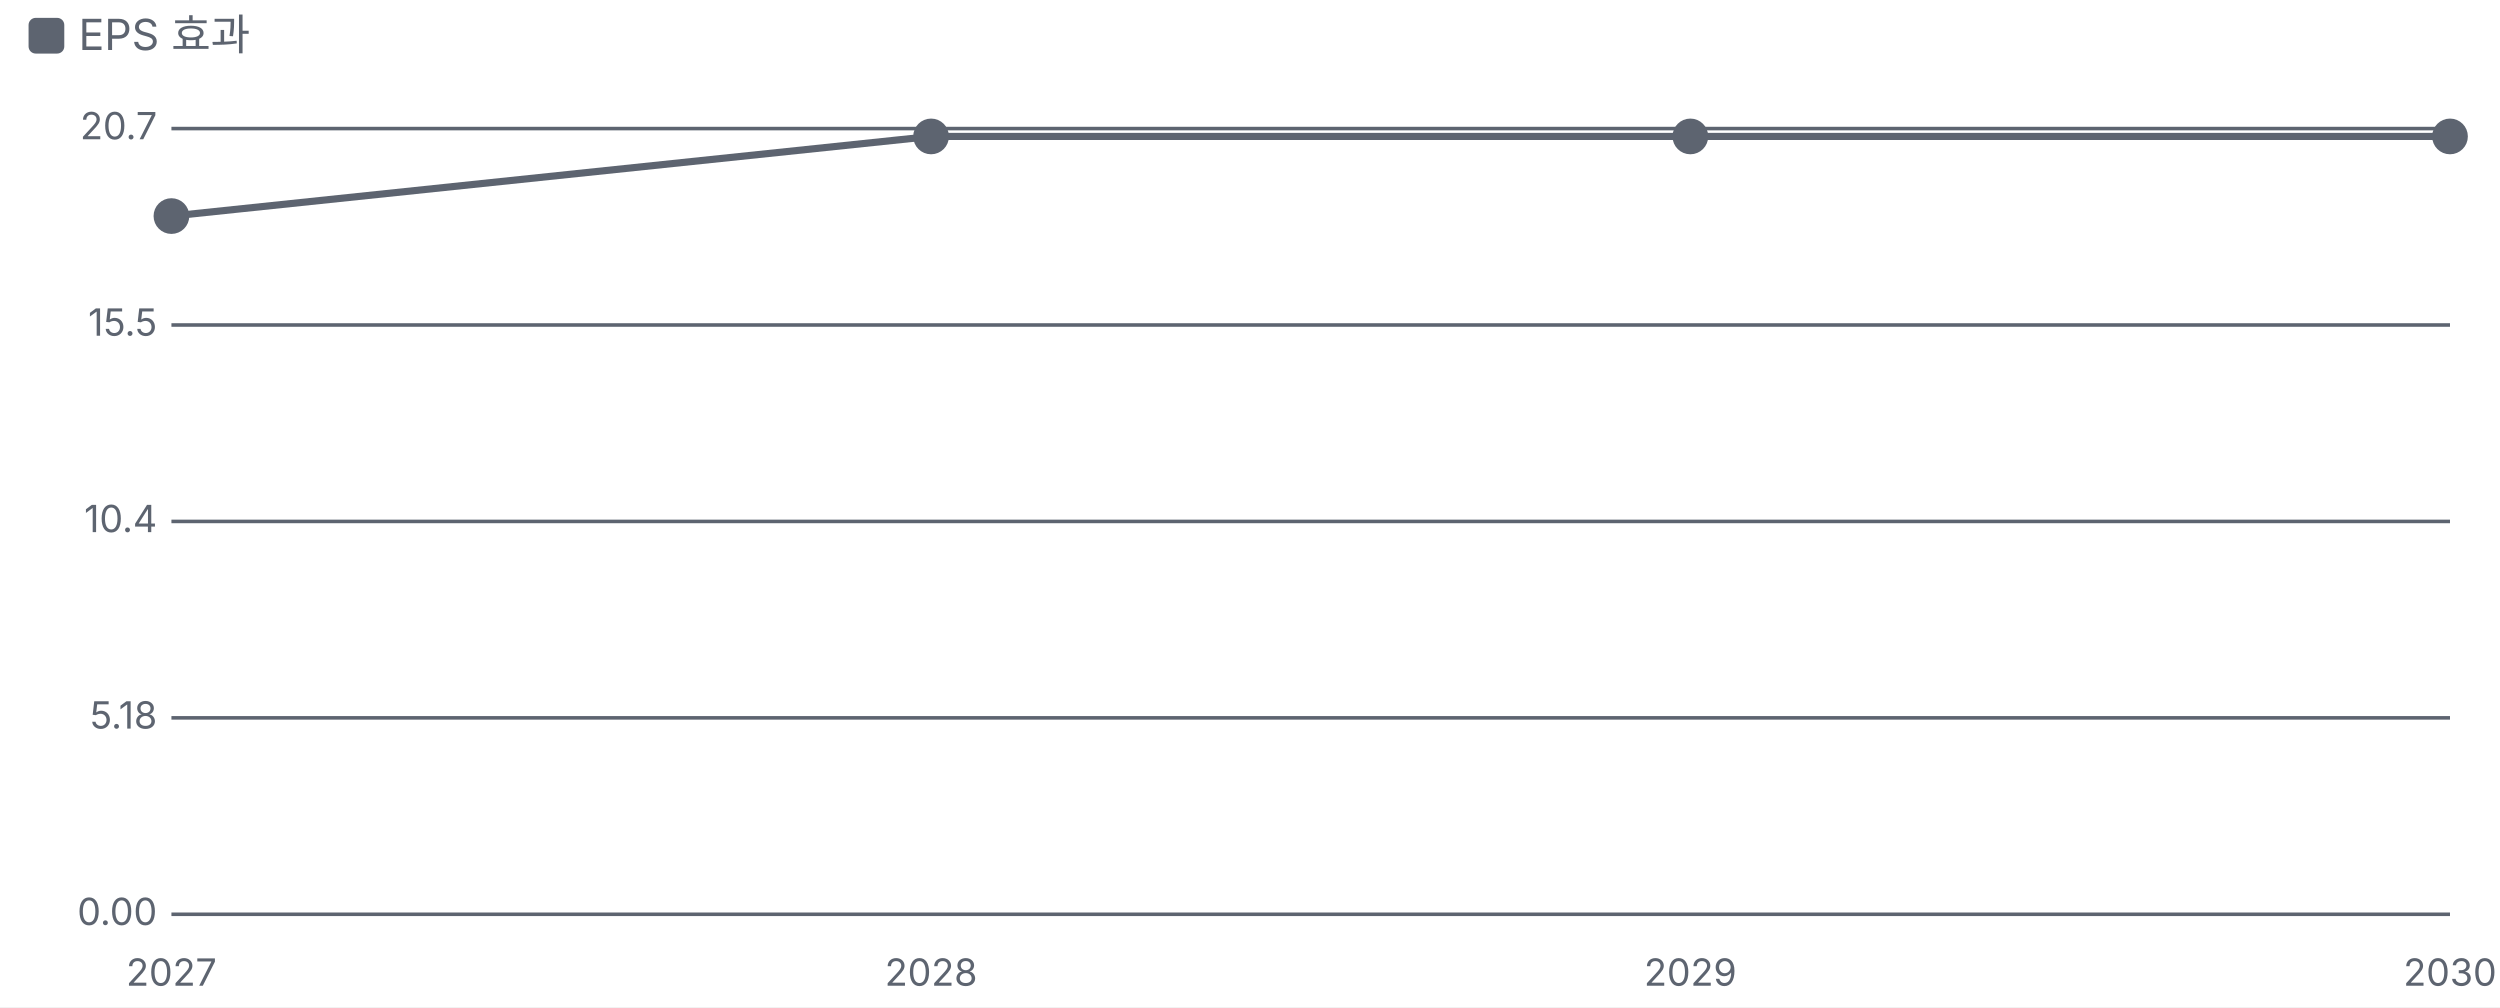
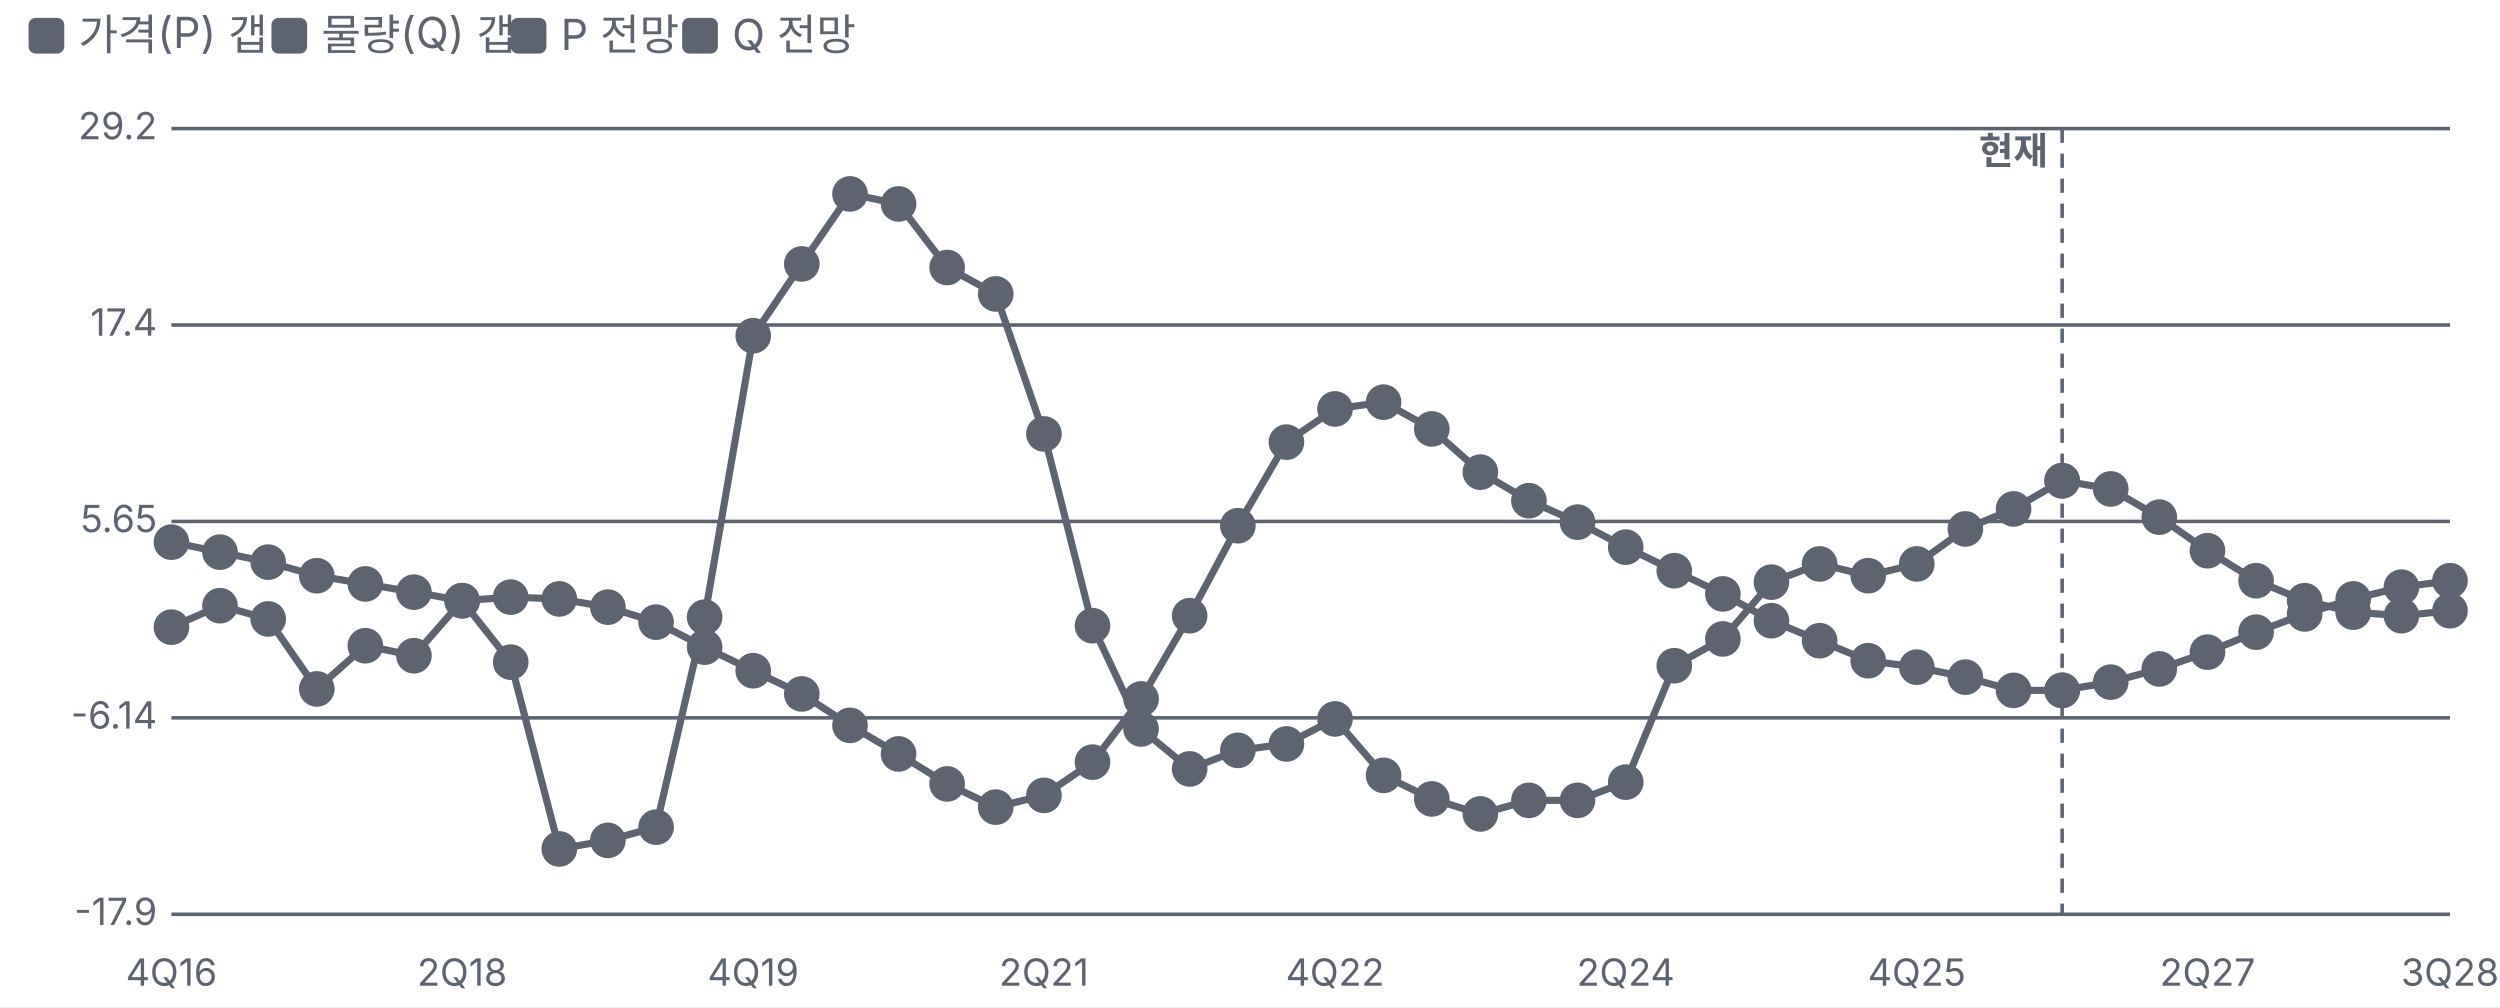
<svg xmlns="http://www.w3.org/2000/svg" viewBox="0 0 700 282" width="700" height="282">
  <style>text{fill:#5d6470;font-size:10.5px;font-family:-apple-system,'Apple SD Gothic Neo','Malgun Gothic',sans-serif}</style>
  <rect width="100%" height="100%" fill="#ffffff" />
  <rect x="8" y="5" width="10" height="10" rx="2" fill="#5d6470" />
-   <text x="22" y="14" style="font-size:12px">EPS 효과</text>
+   <text x="22" y="14" style="font-size:12px">가격(P) 갭</text>
+   <rect x="76" y="5" width="10" height="10" rx="2" fill="#5d6470" />
+   <text x="90" y="14" style="font-size:12px">물량(Q) 갭</text>
+   <rect x="143" y="5" width="10" height="10" rx="2" fill="#5d6470" />
+   <text x="157" y="14" style="font-size:12px">P 전망</text>
+   <rect x="191" y="5" width="10" height="10" rx="2" fill="#5d6470" />
+   <text x="205" y="14" style="font-size:12px">Q 전망</text>
  <g transform="translate(0,22)">
    <line x1="48" x2="686" y1="234.0" y2="234.0" stroke="#5d6470" />
-     <text x="44" y="237.0" text-anchor="end">0.00</text>
+     <text x="44" y="237.0" text-anchor="end">-17.9</text>
    <line x1="48" x2="686" y1="179.0" y2="179.0" stroke="#5d6470" />
-     <text x="44" y="182.0" text-anchor="end">5.18</text>
+     <text x="44" y="182.0" text-anchor="end">-6.14</text>
    <line x1="48" x2="686" y1="124.0" y2="124.0" stroke="#5d6470" />
-     <text x="44" y="127.0" text-anchor="end">10.4</text>
+     <text x="44" y="127.0" text-anchor="end">5.65</text>
    <line x1="48" x2="686" y1="69.0" y2="69.0" stroke="#5d6470" />
-     <text x="44" y="72.0" text-anchor="end">15.5</text>
+     <text x="44" y="72.0" text-anchor="end">17.4</text>
    <line x1="48" x2="686" y1="14.0" y2="14.0" stroke="#5d6470" />
-     <text x="44" y="17.0" text-anchor="end">20.7</text>
-     <text x="48.0" y="254" text-anchor="middle">2027</text>
-     <text x="260.7" y="254" text-anchor="middle">2028</text>
-     <text x="473.3" y="254" text-anchor="middle">2029</text>
-     <text x="686.0" y="254" text-anchor="middle">2030</text>
-     <polyline fill="none" stroke="#5d6470" stroke-width="2" points="48.0,38.5 260.7,16.2 473.3,16.2 686.0,16.2" />
-     <g class="lp" data-n="EPS 효과" data-x="2027" data-v="18.4%" data-m="">
-       <circle cx="48.0" cy="38.5" r="14" fill="transparent" />
-       <circle class="dot" cx="48.0" cy="38.5" r="4" fill="#5d6470" stroke="#5d6470" stroke-width="2" />
-     </g>
-     <g class="lp" data-n="EPS 효과" data-x="2028" data-v="20.5%" data-m="">
-       <circle cx="260.7" cy="16.2" r="14" fill="transparent" />
-       <circle class="dot" cx="260.7" cy="16.2" r="4" fill="#5d6470" stroke="#5d6470" stroke-width="2" />
-     </g>
-     <g class="lp" data-n="EPS 효과" data-x="2029" data-v="20.5%" data-m="">
-       <circle cx="473.3" cy="16.2" r="14" fill="transparent" />
-       <circle class="dot" cx="473.3" cy="16.2" r="4" fill="#5d6470" stroke="#5d6470" stroke-width="2" />
-     </g>
-     <g class="lp" data-n="EPS 효과" data-x="2030" data-v="20.5%" data-m="">
-       <circle cx="686.0" cy="16.2" r="14" fill="transparent" />
-       <circle class="dot" cx="686.0" cy="16.2" r="4" fill="#5d6470" stroke="#5d6470" stroke-width="2" />
+     <text x="44" y="17.0" text-anchor="end">29.2</text>
+     <text x="48.0" y="254" text-anchor="middle">4Q16</text>
+     <text x="129.4" y="254" text-anchor="middle">2Q18</text>
+     <text x="210.9" y="254" text-anchor="middle">4Q19</text>
+     <text x="292.3" y="254" text-anchor="middle">2Q21</text>
+     <text x="373.8" y="254" text-anchor="middle">4Q22</text>
+     <text x="455.2" y="254" text-anchor="middle">2Q24</text>
+     <text x="536.7" y="254" text-anchor="middle">4Q25</text>
+     <text x="618.1" y="254" text-anchor="middle">2Q27</text>
+     <text x="686.0" y="254" text-anchor="middle">3Q28</text>
+     <line x1="577.4" x2="577.4" y1="14" y2="234" stroke="#5d6470" stroke-dasharray="4 3" />
+     <text x="573.4" y="24" text-anchor="end" style="fill:#5d6470;font-weight:700">현재</text>
+     <polyline fill="none" stroke="#5d6470" stroke-width="2" points="48.0,129.8 61.6,132.6 75.1,135.4 88.7,139.2 102.3,141.5 115.9,143.8 129.4,146.2 143.0,145.2 156.6,145.7 170.2,148.0 183.7,152.2 197.3,159.2 210.9,165.8 224.5,172.3 238.0,181.1 251.6,189.1 265.2,197.5 278.8,204.0 292.3,200.7 305.9,191.4 319.5,173.7 333.1,150.4 346.6,125.2 360.2,101.8 373.8,92.5 387.4,90.6 400.9,98.1 414.5,110.2 428.1,118.2 441.7,124.2 455.2,131.2 468.8,137.8 482.4,144.3 496.0,151.8 509.5,157.4 523.1,163.0 536.7,164.8 550.3,167.6 563.8,171.3 577.4,171.3" />
+     <g class="lp" data-n="가격(P) 갭" data-x="4Q16" data-v="4.40%" data-m="">
+       <circle cx="48.0" cy="129.8" r="14" fill="transparent" />
+       <circle class="dot" cx="48.0" cy="129.8" r="4" fill="#5d6470" stroke="#5d6470" stroke-width="2" />
+     </g>
+     <g class="lp" data-n="가격(P) 갭" data-x="1Q17" data-v="3.80%" data-m="">
+       <circle cx="61.6" cy="132.6" r="14" fill="transparent" />
+       <circle class="dot" cx="61.6" cy="132.6" r="4" fill="#5d6470" stroke="#5d6470" stroke-width="2" />
+     </g>
+     <g class="lp" data-n="가격(P) 갭" data-x="2Q17" data-v="3.20%" data-m="">
+       <circle cx="75.1" cy="135.4" r="14" fill="transparent" />
+       <circle class="dot" cx="75.1" cy="135.4" r="4" fill="#5d6470" stroke="#5d6470" stroke-width="2" />
+     </g>
+     <g class="lp" data-n="가격(P) 갭" data-x="3Q17" data-v="2.40%" data-m="">
+       <circle cx="88.7" cy="139.2" r="14" fill="transparent" />
+       <circle class="dot" cx="88.7" cy="139.2" r="4" fill="#5d6470" stroke="#5d6470" stroke-width="2" />
+     </g>
+     <g class="lp" data-n="가격(P) 갭" data-x="4Q17" data-v="1.90%" data-m="">
+       <circle cx="102.3" cy="141.5" r="14" fill="transparent" />
+       <circle class="dot" cx="102.3" cy="141.5" r="4" fill="#5d6470" stroke="#5d6470" stroke-width="2" />
+     </g>
+     <g class="lp" data-n="가격(P) 갭" data-x="1Q18" data-v="1.40%" data-m="">
+       <circle cx="115.9" cy="143.8" r="14" fill="transparent" />
+       <circle class="dot" cx="115.9" cy="143.8" r="4" fill="#5d6470" stroke="#5d6470" stroke-width="2" />
+     </g>
+     <g class="lp" data-n="가격(P) 갭" data-x="2Q18" data-v="0.90%" data-m="">
+       <circle cx="129.4" cy="146.2" r="14" fill="transparent" />
+       <circle class="dot" cx="129.4" cy="146.2" r="4" fill="#5d6470" stroke="#5d6470" stroke-width="2" />
+     </g>
+     <g class="lp" data-n="가격(P) 갭" data-x="3Q18" data-v="1.10%" data-m="">
+       <circle cx="143.0" cy="145.2" r="14" fill="transparent" />
+       <circle class="dot" cx="143.0" cy="145.2" r="4" fill="#5d6470" stroke="#5d6470" stroke-width="2" />
+     </g>
+     <g class="lp" data-n="가격(P) 갭" data-x="4Q18" data-v="1.00%" data-m="">
+       <circle cx="156.6" cy="145.7" r="14" fill="transparent" />
+       <circle class="dot" cx="156.6" cy="145.7" r="4" fill="#5d6470" stroke="#5d6470" stroke-width="2" />
+     </g>
+     <g class="lp" data-n="가격(P) 갭" data-x="1Q19" data-v="0.50%" data-m="">
+       <circle cx="170.2" cy="148.0" r="14" fill="transparent" />
+       <circle class="dot" cx="170.2" cy="148.0" r="4" fill="#5d6470" stroke="#5d6470" stroke-width="2" />
+     </g>
+     <g class="lp" data-n="가격(P) 갭" data-x="2Q19" data-v="-0.40%" data-m="">
+       <circle cx="183.7" cy="152.2" r="14" fill="transparent" />
+       <circle class="dot" cx="183.7" cy="152.2" r="4" fill="#5d6470" stroke="#5d6470" stroke-width="2" />
+     </g>
+     <g class="lp" data-n="가격(P) 갭" data-x="3Q19" data-v="-1.90%" data-m="">
+       <circle cx="197.3" cy="159.2" r="14" fill="transparent" />
+       <circle class="dot" cx="197.3" cy="159.2" r="4" fill="#5d6470" stroke="#5d6470" stroke-width="2" />
+     </g>
+     <g class="lp" data-n="가격(P) 갭" data-x="4Q19" data-v="-3.30%" data-m="">
+       <circle cx="210.9" cy="165.8" r="14" fill="transparent" />
+       <circle class="dot" cx="210.9" cy="165.8" r="4" fill="#5d6470" stroke="#5d6470" stroke-width="2" />
+     </g>
+     <g class="lp" data-n="가격(P) 갭" data-x="1Q20" data-v="-4.70%" data-m="">
+       <circle cx="224.5" cy="172.3" r="14" fill="transparent" />
+       <circle class="dot" cx="224.5" cy="172.3" r="4" fill="#5d6470" stroke="#5d6470" stroke-width="2" />
+     </g>
+     <g class="lp" data-n="가격(P) 갭" data-x="2Q20" data-v="-6.60%" data-m="">
+       <circle cx="238.0" cy="181.1" r="14" fill="transparent" />
+       <circle class="dot" cx="238.0" cy="181.1" r="4" fill="#5d6470" stroke="#5d6470" stroke-width="2" />
+     </g>
+     <g class="lp" data-n="가격(P) 갭" data-x="3Q20" data-v="-8.30%" data-m="">
+       <circle cx="251.6" cy="189.1" r="14" fill="transparent" />
+       <circle class="dot" cx="251.6" cy="189.1" r="4" fill="#5d6470" stroke="#5d6470" stroke-width="2" />
+     </g>
+     <g class="lp" data-n="가격(P) 갭" data-x="4Q20" data-v="-10.1%" data-m="">
+       <circle cx="265.2" cy="197.5" r="14" fill="transparent" />
+       <circle class="dot" cx="265.2" cy="197.5" r="4" fill="#5d6470" stroke="#5d6470" stroke-width="2" />
+     </g>
+     <g class="lp" data-n="가격(P) 갭" data-x="1Q21" data-v="-11.5%" data-m="">
+       <circle cx="278.8" cy="204.0" r="14" fill="transparent" />
+       <circle class="dot" cx="278.8" cy="204.0" r="4" fill="#5d6470" stroke="#5d6470" stroke-width="2" />
+     </g>
+     <g class="lp" data-n="가격(P) 갭" data-x="2Q21" data-v="-10.8%" data-m="">
+       <circle cx="292.3" cy="200.7" r="14" fill="transparent" />
+       <circle class="dot" cx="292.3" cy="200.7" r="4" fill="#5d6470" stroke="#5d6470" stroke-width="2" />
+     </g>
+     <g class="lp" data-n="가격(P) 갭" data-x="3Q21" data-v="-8.80%" data-m="">
+       <circle cx="305.9" cy="191.4" r="14" fill="transparent" />
+       <circle class="dot" cx="305.9" cy="191.4" r="4" fill="#5d6470" stroke="#5d6470" stroke-width="2" />
+     </g>
+     <g class="lp" data-n="가격(P) 갭" data-x="4Q21" data-v="-5.00%" data-m="">
+       <circle cx="319.5" cy="173.7" r="14" fill="transparent" />
+       <circle class="dot" cx="319.5" cy="173.7" r="4" fill="#5d6470" stroke="#5d6470" stroke-width="2" />
+     </g>
+     <g class="lp" data-n="가격(P) 갭" data-x="1Q22" data-v="0.00%" data-m="">
+       <circle cx="333.1" cy="150.4" r="14" fill="transparent" />
+       <circle class="dot" cx="333.1" cy="150.4" r="4" fill="#5d6470" stroke="#5d6470" stroke-width="2" />
+     </g>
+     <g class="lp" data-n="가격(P) 갭" data-x="2Q22" data-v="5.40%" data-m="">
+       <circle cx="346.6" cy="125.2" r="14" fill="transparent" />
+       <circle class="dot" cx="346.6" cy="125.2" r="4" fill="#5d6470" stroke="#5d6470" stroke-width="2" />
+     </g>
+     <g class="lp" data-n="가격(P) 갭" data-x="3Q22" data-v="10.4%" data-m="">
+       <circle cx="360.2" cy="101.8" r="14" fill="transparent" />
+       <circle class="dot" cx="360.2" cy="101.8" r="4" fill="#5d6470" stroke="#5d6470" stroke-width="2" />
+     </g>
+     <g class="lp" data-n="가격(P) 갭" data-x="4Q22" data-v="12.4%" data-m="">
+       <circle cx="373.8" cy="92.5" r="14" fill="transparent" />
+       <circle class="dot" cx="373.8" cy="92.5" r="4" fill="#5d6470" stroke="#5d6470" stroke-width="2" />
+     </g>
+     <g class="lp" data-n="가격(P) 갭" data-x="1Q23" data-v="12.8%" data-m="">
+       <circle cx="387.4" cy="90.6" r="14" fill="transparent" />
+       <circle class="dot" cx="387.4" cy="90.6" r="4" fill="#5d6470" stroke="#5d6470" stroke-width="2" />
+     </g>
+     <g class="lp" data-n="가격(P) 갭" data-x="2Q23" data-v="11.2%" data-m="">
+       <circle cx="400.9" cy="98.1" r="14" fill="transparent" />
+       <circle class="dot" cx="400.9" cy="98.1" r="4" fill="#5d6470" stroke="#5d6470" stroke-width="2" />
+     </g>
+     <g class="lp" data-n="가격(P) 갭" data-x="3Q23" data-v="8.60%" data-m="">
+       <circle cx="414.5" cy="110.2" r="14" fill="transparent" />
+       <circle class="dot" cx="414.5" cy="110.2" r="4" fill="#5d6470" stroke="#5d6470" stroke-width="2" />
+     </g>
+     <g class="lp" data-n="가격(P) 갭" data-x="4Q23" data-v="6.90%" data-m="">
+       <circle cx="428.1" cy="118.2" r="14" fill="transparent" />
+       <circle class="dot" cx="428.1" cy="118.2" r="4" fill="#5d6470" stroke="#5d6470" stroke-width="2" />
+     </g>
+     <g class="lp" data-n="가격(P) 갭" data-x="1Q24" data-v="5.60%" data-m="">
+       <circle cx="441.7" cy="124.2" r="14" fill="transparent" />
+       <circle class="dot" cx="441.7" cy="124.2" r="4" fill="#5d6470" stroke="#5d6470" stroke-width="2" />
+     </g>
+     <g class="lp" data-n="가격(P) 갭" data-x="2Q24" data-v="4.10%" data-m="">
+       <circle cx="455.2" cy="131.2" r="14" fill="transparent" />
+       <circle class="dot" cx="455.2" cy="131.2" r="4" fill="#5d6470" stroke="#5d6470" stroke-width="2" />
+     </g>
+     <g class="lp" data-n="가격(P) 갭" data-x="3Q24" data-v="2.70%" data-m="">
+       <circle cx="468.8" cy="137.8" r="14" fill="transparent" />
+       <circle class="dot" cx="468.8" cy="137.8" r="4" fill="#5d6470" stroke="#5d6470" stroke-width="2" />
+     </g>
+     <g class="lp" data-n="가격(P) 갭" data-x="4Q24" data-v="1.30%" data-m="">
+       <circle cx="482.4" cy="144.3" r="14" fill="transparent" />
+       <circle class="dot" cx="482.4" cy="144.3" r="4" fill="#5d6470" stroke="#5d6470" stroke-width="2" />
+     </g>
+     <g class="lp" data-n="가격(P) 갭" data-x="1Q25" data-v="-0.30%" data-m="">
+       <circle cx="496.0" cy="151.8" r="14" fill="transparent" />
+       <circle class="dot" cx="496.0" cy="151.8" r="4" fill="#5d6470" stroke="#5d6470" stroke-width="2" />
+     </g>
+     <g class="lp" data-n="가격(P) 갭" data-x="2Q25" data-v="-1.50%" data-m="">
+       <circle cx="509.5" cy="157.4" r="14" fill="transparent" />
+       <circle class="dot" cx="509.5" cy="157.4" r="4" fill="#5d6470" stroke="#5d6470" stroke-width="2" />
+     </g>
+     <g class="lp" data-n="가격(P) 갭" data-x="3Q25" data-v="-2.70%" data-m="">
+       <circle cx="523.1" cy="163.0" r="14" fill="transparent" />
+       <circle class="dot" cx="523.1" cy="163.0" r="4" fill="#5d6470" stroke="#5d6470" stroke-width="2" />
+     </g>
+     <g class="lp" data-n="가격(P) 갭" data-x="4Q25" data-v="-3.10%" data-m="">
+       <circle cx="536.7" cy="164.8" r="14" fill="transparent" />
+       <circle class="dot" cx="536.7" cy="164.8" r="4" fill="#5d6470" stroke="#5d6470" stroke-width="2" />
+     </g>
+     <g class="lp" data-n="가격(P) 갭" data-x="1Q26" data-v="-3.70%" data-m="">
+       <circle cx="550.3" cy="167.6" r="14" fill="transparent" />
+       <circle class="dot" cx="550.3" cy="167.6" r="4" fill="#5d6470" stroke="#5d6470" stroke-width="2" />
+     </g>
+     <g class="lp" data-n="가격(P) 갭" data-x="2Q26" data-v="-4.50%" data-m="">
+       <circle cx="563.8" cy="171.3" r="14" fill="transparent" />
+       <circle class="dot" cx="563.8" cy="171.3" r="4" fill="#5d6470" stroke="#5d6470" stroke-width="2" />
+     </g>
+     <g class="lp" data-n="가격(P) 갭" data-x="3Q26" data-v="-4.50%" data-m="">
+       <circle cx="577.4" cy="171.3" r="14" fill="transparent" />
+       <circle class="dot" cx="577.4" cy="171.3" r="4" fill="#5d6470" stroke="#5d6470" stroke-width="2" />
+     </g>
+     <polyline fill="none" stroke="#5d6470" stroke-width="2" points="48.0,153.6 61.6,147.6 75.1,151.3 88.7,170.9 102.3,158.8 115.9,161.6 129.4,146.2 143.0,163.4 156.6,215.7 170.2,213.3 183.7,209.6 197.3,150.8 210.9,72.0 224.5,51.9 238.0,32.3 251.6,35.1 265.2,52.9 278.8,60.3 292.3,99.5 305.9,153.2 319.5,182.1 333.1,193.3 346.6,188.1 360.2,186.3 373.8,179.3 387.4,195.1 400.9,201.7 414.5,205.9 428.1,202.1 441.7,202.1 455.2,197.0 468.8,164.4 482.4,156.9 496.0,141.0 509.5,135.9 523.1,139.2 536.7,135.9 550.3,126.1 563.8,120.5 577.4,112.6" />
+     <g class="lp" data-n="물량(Q) 갭" data-x="4Q16" data-v="-0.70%" data-m="">
+       <circle cx="48.0" cy="153.6" r="14" fill="transparent" />
+       <circle class="dot" cx="48.0" cy="153.6" r="4" fill="#5d6470" stroke="#5d6470" stroke-width="2" />
+     </g>
+     <g class="lp" data-n="물량(Q) 갭" data-x="1Q17" data-v="0.60%" data-m="">
+       <circle cx="61.6" cy="147.6" r="14" fill="transparent" />
+       <circle class="dot" cx="61.6" cy="147.6" r="4" fill="#5d6470" stroke="#5d6470" stroke-width="2" />
+     </g>
+     <g class="lp" data-n="물량(Q) 갭" data-x="2Q17" data-v="-0.20%" data-m="">
+       <circle cx="75.1" cy="151.3" r="14" fill="transparent" />
+       <circle class="dot" cx="75.1" cy="151.3" r="4" fill="#5d6470" stroke="#5d6470" stroke-width="2" />
+     </g>
+     <g class="lp" data-n="물량(Q) 갭" data-x="3Q17" data-v="-4.40%" data-m="">
+       <circle cx="88.7" cy="170.9" r="14" fill="transparent" />
+       <circle class="dot" cx="88.7" cy="170.9" r="4" fill="#5d6470" stroke="#5d6470" stroke-width="2" />
+     </g>
+     <g class="lp" data-n="물량(Q) 갭" data-x="4Q17" data-v="-1.80%" data-m="">
+       <circle cx="102.3" cy="158.8" r="14" fill="transparent" />
+       <circle class="dot" cx="102.3" cy="158.8" r="4" fill="#5d6470" stroke="#5d6470" stroke-width="2" />
+     </g>
+     <g class="lp" data-n="물량(Q) 갭" data-x="1Q18" data-v="-2.40%" data-m="">
+       <circle cx="115.9" cy="161.6" r="14" fill="transparent" />
+       <circle class="dot" cx="115.9" cy="161.6" r="4" fill="#5d6470" stroke="#5d6470" stroke-width="2" />
+     </g>
+     <g class="lp" data-n="물량(Q) 갭" data-x="2Q18" data-v="0.90%" data-m="">
+       <circle cx="129.4" cy="146.2" r="14" fill="transparent" />
+       <circle class="dot" cx="129.4" cy="146.2" r="4" fill="#5d6470" stroke="#5d6470" stroke-width="2" />
+     </g>
+     <g class="lp" data-n="물량(Q) 갭" data-x="3Q18" data-v="-2.80%" data-m="">
+       <circle cx="143.0" cy="163.4" r="14" fill="transparent" />
+       <circle class="dot" cx="143.0" cy="163.4" r="4" fill="#5d6470" stroke="#5d6470" stroke-width="2" />
+     </g>
+     <g class="lp" data-n="물량(Q) 갭" data-x="4Q18" data-v="-14.0%" data-m="">
+       <circle cx="156.6" cy="215.7" r="14" fill="transparent" />
+       <circle class="dot" cx="156.6" cy="215.7" r="4" fill="#5d6470" stroke="#5d6470" stroke-width="2" />
+     </g>
+     <g class="lp" data-n="물량(Q) 갭" data-x="1Q19" data-v="-13.5%" data-m="">
+       <circle cx="170.2" cy="213.3" r="14" fill="transparent" />
+       <circle class="dot" cx="170.2" cy="213.3" r="4" fill="#5d6470" stroke="#5d6470" stroke-width="2" />
+     </g>
+     <g class="lp" data-n="물량(Q) 갭" data-x="2Q19" data-v="-12.7%" data-m="">
+       <circle cx="183.7" cy="209.6" r="14" fill="transparent" />
+       <circle class="dot" cx="183.7" cy="209.6" r="4" fill="#5d6470" stroke="#5d6470" stroke-width="2" />
+     </g>
+     <g class="lp" data-n="물량(Q) 갭" data-x="3Q19" data-v="-0.10%" data-m="">
+       <circle cx="197.3" cy="150.8" r="14" fill="transparent" />
+       <circle class="dot" cx="197.3" cy="150.8" r="4" fill="#5d6470" stroke="#5d6470" stroke-width="2" />
+     </g>
+     <g class="lp" data-n="물량(Q) 갭" data-x="4Q19" data-v="16.8%" data-m="">
+       <circle cx="210.9" cy="72.0" r="14" fill="transparent" />
+       <circle class="dot" cx="210.9" cy="72.0" r="4" fill="#5d6470" stroke="#5d6470" stroke-width="2" />
+     </g>
+     <g class="lp" data-n="물량(Q) 갭" data-x="1Q20" data-v="21.1%" data-m="">
+       <circle cx="224.5" cy="51.9" r="14" fill="transparent" />
+       <circle class="dot" cx="224.5" cy="51.9" r="4" fill="#5d6470" stroke="#5d6470" stroke-width="2" />
+     </g>
+     <g class="lp" data-n="물량(Q) 갭" data-x="2Q20" data-v="25.3%" data-m="">
+       <circle cx="238.0" cy="32.3" r="14" fill="transparent" />
+       <circle class="dot" cx="238.0" cy="32.3" r="4" fill="#5d6470" stroke="#5d6470" stroke-width="2" />
+     </g>
+     <g class="lp" data-n="물량(Q) 갭" data-x="3Q20" data-v="24.7%" data-m="">
+       <circle cx="251.6" cy="35.1" r="14" fill="transparent" />
+       <circle class="dot" cx="251.6" cy="35.1" r="4" fill="#5d6470" stroke="#5d6470" stroke-width="2" />
+     </g>
+     <g class="lp" data-n="물량(Q) 갭" data-x="4Q20" data-v="20.9%" data-m="">
+       <circle cx="265.2" cy="52.9" r="14" fill="transparent" />
+       <circle class="dot" cx="265.2" cy="52.9" r="4" fill="#5d6470" stroke="#5d6470" stroke-width="2" />
+     </g>
+     <g class="lp" data-n="물량(Q) 갭" data-x="1Q21" data-v="19.3%" data-m="">
+       <circle cx="278.8" cy="60.3" r="14" fill="transparent" />
+       <circle class="dot" cx="278.8" cy="60.3" r="4" fill="#5d6470" stroke="#5d6470" stroke-width="2" />
+     </g>
+     <g class="lp" data-n="물량(Q) 갭" data-x="2Q21" data-v="10.9%" data-m="">
+       <circle cx="292.3" cy="99.5" r="14" fill="transparent" />
+       <circle class="dot" cx="292.3" cy="99.5" r="4" fill="#5d6470" stroke="#5d6470" stroke-width="2" />
+     </g>
+     <g class="lp" data-n="물량(Q) 갭" data-x="3Q21" data-v="-0.60%" data-m="">
+       <circle cx="305.9" cy="153.2" r="14" fill="transparent" />
+       <circle class="dot" cx="305.9" cy="153.2" r="4" fill="#5d6470" stroke="#5d6470" stroke-width="2" />
+     </g>
+     <g class="lp" data-n="물량(Q) 갭" data-x="4Q21" data-v="-6.80%" data-m="">
+       <circle cx="319.5" cy="182.1" r="14" fill="transparent" />
+       <circle class="dot" cx="319.5" cy="182.1" r="4" fill="#5d6470" stroke="#5d6470" stroke-width="2" />
+     </g>
+     <g class="lp" data-n="물량(Q) 갭" data-x="1Q22" data-v="-9.20%" data-m="">
+       <circle cx="333.1" cy="193.3" r="14" fill="transparent" />
+       <circle class="dot" cx="333.1" cy="193.3" r="4" fill="#5d6470" stroke="#5d6470" stroke-width="2" />
+     </g>
+     <g class="lp" data-n="물량(Q) 갭" data-x="2Q22" data-v="-8.10%" data-m="">
+       <circle cx="346.6" cy="188.1" r="14" fill="transparent" />
+       <circle class="dot" cx="346.6" cy="188.1" r="4" fill="#5d6470" stroke="#5d6470" stroke-width="2" />
+     </g>
+     <g class="lp" data-n="물량(Q) 갭" data-x="3Q22" data-v="-7.70%" data-m="">
+       <circle cx="360.2" cy="186.3" r="14" fill="transparent" />
+       <circle class="dot" cx="360.2" cy="186.3" r="4" fill="#5d6470" stroke="#5d6470" stroke-width="2" />
+     </g>
+     <g class="lp" data-n="물량(Q) 갭" data-x="4Q22" data-v="-6.20%" data-m="">
+       <circle cx="373.8" cy="179.3" r="14" fill="transparent" />
+       <circle class="dot" cx="373.8" cy="179.3" r="4" fill="#5d6470" stroke="#5d6470" stroke-width="2" />
+     </g>
+     <g class="lp" data-n="물량(Q) 갭" data-x="1Q23" data-v="-9.60%" data-m="">
+       <circle cx="387.4" cy="195.1" r="14" fill="transparent" />
+       <circle class="dot" cx="387.4" cy="195.1" r="4" fill="#5d6470" stroke="#5d6470" stroke-width="2" />
+     </g>
+     <g class="lp" data-n="물량(Q) 갭" data-x="2Q23" data-v="-11.0%" data-m="">
+       <circle cx="400.9" cy="201.7" r="14" fill="transparent" />
+       <circle class="dot" cx="400.9" cy="201.7" r="4" fill="#5d6470" stroke="#5d6470" stroke-width="2" />
+     </g>
+     <g class="lp" data-n="물량(Q) 갭" data-x="3Q23" data-v="-11.9%" data-m="">
+       <circle cx="414.5" cy="205.9" r="14" fill="transparent" />
+       <circle class="dot" cx="414.5" cy="205.9" r="4" fill="#5d6470" stroke="#5d6470" stroke-width="2" />
+     </g>
+     <g class="lp" data-n="물량(Q) 갭" data-x="4Q23" data-v="-11.1%" data-m="">
+       <circle cx="428.1" cy="202.1" r="14" fill="transparent" />
+       <circle class="dot" cx="428.1" cy="202.1" r="4" fill="#5d6470" stroke="#5d6470" stroke-width="2" />
+     </g>
+     <g class="lp" data-n="물량(Q) 갭" data-x="1Q24" data-v="-11.1%" data-m="">
+       <circle cx="441.7" cy="202.1" r="14" fill="transparent" />
+       <circle class="dot" cx="441.7" cy="202.1" r="4" fill="#5d6470" stroke="#5d6470" stroke-width="2" />
+     </g>
+     <g class="lp" data-n="물량(Q) 갭" data-x="2Q24" data-v="-10.0%" data-m="">
+       <circle cx="455.2" cy="197.0" r="14" fill="transparent" />
+       <circle class="dot" cx="455.2" cy="197.0" r="4" fill="#5d6470" stroke="#5d6470" stroke-width="2" />
+     </g>
+     <g class="lp" data-n="물량(Q) 갭" data-x="3Q24" data-v="-3.00%" data-m="">
+       <circle cx="468.8" cy="164.4" r="14" fill="transparent" />
+       <circle class="dot" cx="468.8" cy="164.4" r="4" fill="#5d6470" stroke="#5d6470" stroke-width="2" />
+     </g>
+     <g class="lp" data-n="물량(Q) 갭" data-x="4Q24" data-v="-1.40%" data-m="">
+       <circle cx="482.4" cy="156.9" r="14" fill="transparent" />
+       <circle class="dot" cx="482.4" cy="156.9" r="4" fill="#5d6470" stroke="#5d6470" stroke-width="2" />
+     </g>
+     <g class="lp" data-n="물량(Q) 갭" data-x="1Q25" data-v="2.00%" data-m="">
+       <circle cx="496.0" cy="141.0" r="14" fill="transparent" />
+       <circle class="dot" cx="496.0" cy="141.0" r="4" fill="#5d6470" stroke="#5d6470" stroke-width="2" />
+     </g>
+     <g class="lp" data-n="물량(Q) 갭" data-x="2Q25" data-v="3.10%" data-m="">
+       <circle cx="509.5" cy="135.9" r="14" fill="transparent" />
+       <circle class="dot" cx="509.5" cy="135.9" r="4" fill="#5d6470" stroke="#5d6470" stroke-width="2" />
+     </g>
+     <g class="lp" data-n="물량(Q) 갭" data-x="3Q25" data-v="2.40%" data-m="">
+       <circle cx="523.1" cy="139.2" r="14" fill="transparent" />
+       <circle class="dot" cx="523.1" cy="139.2" r="4" fill="#5d6470" stroke="#5d6470" stroke-width="2" />
+     </g>
+     <g class="lp" data-n="물량(Q) 갭" data-x="4Q25" data-v="3.10%" data-m="">
+       <circle cx="536.7" cy="135.9" r="14" fill="transparent" />
+       <circle class="dot" cx="536.7" cy="135.9" r="4" fill="#5d6470" stroke="#5d6470" stroke-width="2" />
+     </g>
+     <g class="lp" data-n="물량(Q) 갭" data-x="1Q26" data-v="5.20%" data-m="">
+       <circle cx="550.3" cy="126.1" r="14" fill="transparent" />
+       <circle class="dot" cx="550.3" cy="126.1" r="4" fill="#5d6470" stroke="#5d6470" stroke-width="2" />
+     </g>
+     <g class="lp" data-n="물량(Q) 갭" data-x="2Q26" data-v="6.40%" data-m="">
+       <circle cx="563.8" cy="120.5" r="14" fill="transparent" />
+       <circle class="dot" cx="563.8" cy="120.5" r="4" fill="#5d6470" stroke="#5d6470" stroke-width="2" />
+     </g>
+     <g class="lp" data-n="물량(Q) 갭" data-x="3Q26" data-v="8.10%" data-m="">
+       <circle cx="577.4" cy="112.6" r="14" fill="transparent" />
+       <circle class="dot" cx="577.4" cy="112.6" r="4" fill="#5d6470" stroke="#5d6470" stroke-width="2" />
+     </g>
+     <polyline fill="none" stroke="#5d6470" stroke-width="2" points="577.4,171.3 591.0,169.0 604.6,165.3 618.1,160.6 631.7,155.0 645.3,149.9 658.9,145.7 672.4,142.4 686.0,140.6" />
+     <g class="lp" data-n="P 전망" data-x="3Q26" data-v="-4.50%" data-m="">
+       <circle cx="577.4" cy="171.3" r="14" fill="transparent" />
+       <circle class="dot" cx="577.4" cy="171.3" r="4" fill="#5d6470" stroke="#5d6470" stroke-width="2" />
+     </g>
+     <g class="lp" data-n="P 전망" data-x="4Q26" data-v="-4.00%" data-m="">
+       <circle cx="591.0" cy="169.0" r="14" fill="transparent" />
+       <circle class="dot" cx="591.0" cy="169.0" r="4" fill="#5d6470" stroke="#5d6470" stroke-width="2" />
+     </g>
+     <g class="lp" data-n="P 전망" data-x="1Q27" data-v="-3.20%" data-m="">
+       <circle cx="604.6" cy="165.3" r="14" fill="transparent" />
+       <circle class="dot" cx="604.6" cy="165.3" r="4" fill="#5d6470" stroke="#5d6470" stroke-width="2" />
+     </g>
+     <g class="lp" data-n="P 전망" data-x="2Q27" data-v="-2.20%" data-m="">
+       <circle cx="618.1" cy="160.6" r="14" fill="transparent" />
+       <circle class="dot" cx="618.1" cy="160.6" r="4" fill="#5d6470" stroke="#5d6470" stroke-width="2" />
+     </g>
+     <g class="lp" data-n="P 전망" data-x="3Q27" data-v="-1.00%" data-m="">
+       <circle cx="631.7" cy="155.0" r="14" fill="transparent" />
+       <circle class="dot" cx="631.7" cy="155.0" r="4" fill="#5d6470" stroke="#5d6470" stroke-width="2" />
+     </g>
+     <g class="lp" data-n="P 전망" data-x="4Q27" data-v="0.10%" data-m="">
+       <circle cx="645.3" cy="149.9" r="14" fill="transparent" />
+       <circle class="dot" cx="645.3" cy="149.9" r="4" fill="#5d6470" stroke="#5d6470" stroke-width="2" />
+     </g>
+     <g class="lp" data-n="P 전망" data-x="1Q28" data-v="1.00%" data-m="">
+       <circle cx="658.9" cy="145.7" r="14" fill="transparent" />
+       <circle class="dot" cx="658.9" cy="145.7" r="4" fill="#5d6470" stroke="#5d6470" stroke-width="2" />
+     </g>
+     <g class="lp" data-n="P 전망" data-x="2Q28" data-v="1.70%" data-m="">
+       <circle cx="672.4" cy="142.4" r="14" fill="transparent" />
+       <circle class="dot" cx="672.4" cy="142.4" r="4" fill="#5d6470" stroke="#5d6470" stroke-width="2" />
+     </g>
+     <g class="lp" data-n="P 전망" data-x="3Q28" data-v="2.10%" data-m="">
+       <circle cx="686.0" cy="140.6" r="14" fill="transparent" />
+       <circle class="dot" cx="686.0" cy="140.6" r="4" fill="#5d6470" stroke="#5d6470" stroke-width="2" />
+     </g>
+     <polyline fill="none" stroke="#5d6470" stroke-width="2" points="577.4,112.6 591.0,114.9 604.6,122.8 618.1,132.2 631.7,140.6 645.3,146.2 658.9,149.4 672.4,150.4 686.0,149.0" />
+     <g class="lp" data-n="Q 전망" data-x="3Q26" data-v="8.10%" data-m="">
+       <circle cx="577.4" cy="112.6" r="14" fill="transparent" />
+       <circle class="dot" cx="577.4" cy="112.6" r="4" fill="#5d6470" stroke="#5d6470" stroke-width="2" />
+     </g>
+     <g class="lp" data-n="Q 전망" data-x="4Q26" data-v="7.60%" data-m="">
+       <circle cx="591.0" cy="114.9" r="14" fill="transparent" />
+       <circle class="dot" cx="591.0" cy="114.9" r="4" fill="#5d6470" stroke="#5d6470" stroke-width="2" />
+     </g>
+     <g class="lp" data-n="Q 전망" data-x="1Q27" data-v="5.90%" data-m="">
+       <circle cx="604.6" cy="122.8" r="14" fill="transparent" />
+       <circle class="dot" cx="604.6" cy="122.8" r="4" fill="#5d6470" stroke="#5d6470" stroke-width="2" />
+     </g>
+     <g class="lp" data-n="Q 전망" data-x="2Q27" data-v="3.90%" data-m="">
+       <circle cx="618.1" cy="132.2" r="14" fill="transparent" />
+       <circle class="dot" cx="618.1" cy="132.2" r="4" fill="#5d6470" stroke="#5d6470" stroke-width="2" />
+     </g>
+     <g class="lp" data-n="Q 전망" data-x="3Q27" data-v="2.10%" data-m="">
+       <circle cx="631.7" cy="140.6" r="14" fill="transparent" />
+       <circle class="dot" cx="631.7" cy="140.6" r="4" fill="#5d6470" stroke="#5d6470" stroke-width="2" />
+     </g>
+     <g class="lp" data-n="Q 전망" data-x="4Q27" data-v="0.90%" data-m="">
+       <circle cx="645.3" cy="146.2" r="14" fill="transparent" />
+       <circle class="dot" cx="645.3" cy="146.2" r="4" fill="#5d6470" stroke="#5d6470" stroke-width="2" />
+     </g>
+     <g class="lp" data-n="Q 전망" data-x="1Q28" data-v="0.20%" data-m="">
+       <circle cx="658.9" cy="149.4" r="14" fill="transparent" />
+       <circle class="dot" cx="658.9" cy="149.4" r="4" fill="#5d6470" stroke="#5d6470" stroke-width="2" />
+     </g>
+     <g class="lp" data-n="Q 전망" data-x="2Q28" data-v="-0.00%" data-m="">
+       <circle cx="672.4" cy="150.4" r="14" fill="transparent" />
+       <circle class="dot" cx="672.4" cy="150.4" r="4" fill="#5d6470" stroke="#5d6470" stroke-width="2" />
+     </g>
+     <g class="lp" data-n="Q 전망" data-x="3Q28" data-v="0.30%" data-m="">
+       <circle cx="686.0" cy="149.0" r="14" fill="transparent" />
+       <circle class="dot" cx="686.0" cy="149.0" r="4" fill="#5d6470" stroke="#5d6470" stroke-width="2" />
    </g>
  </g>
</svg>
